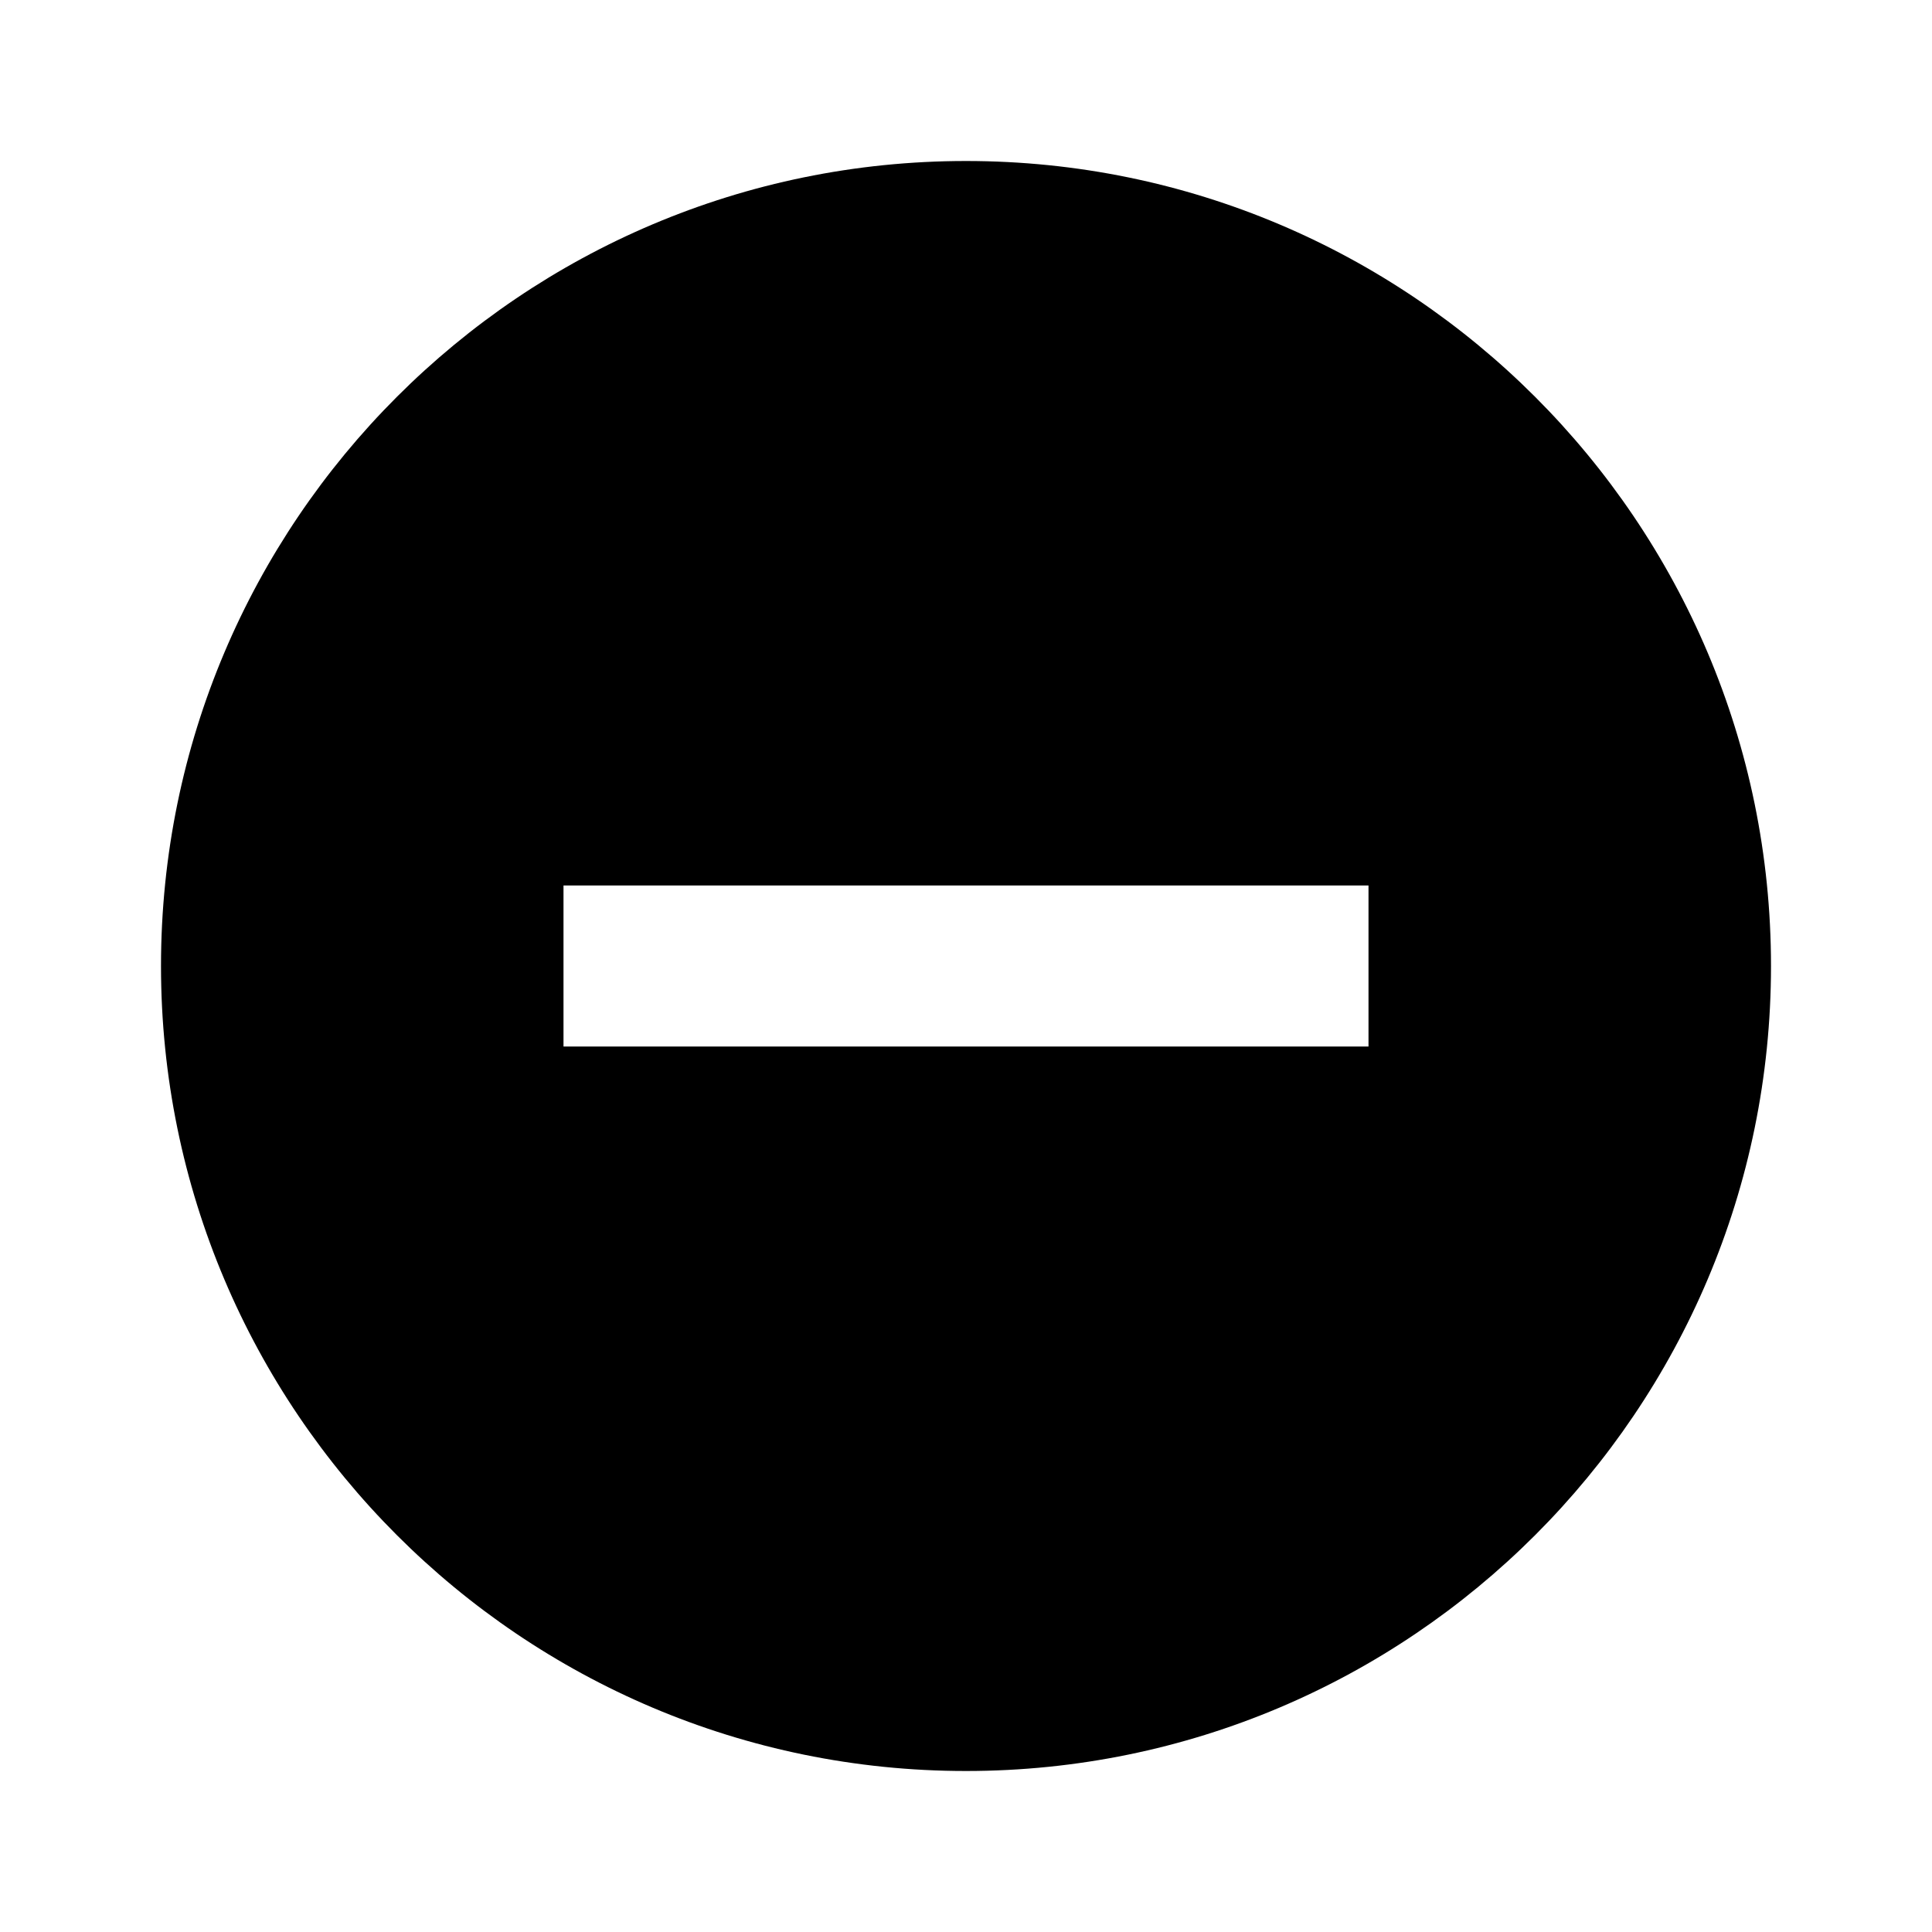
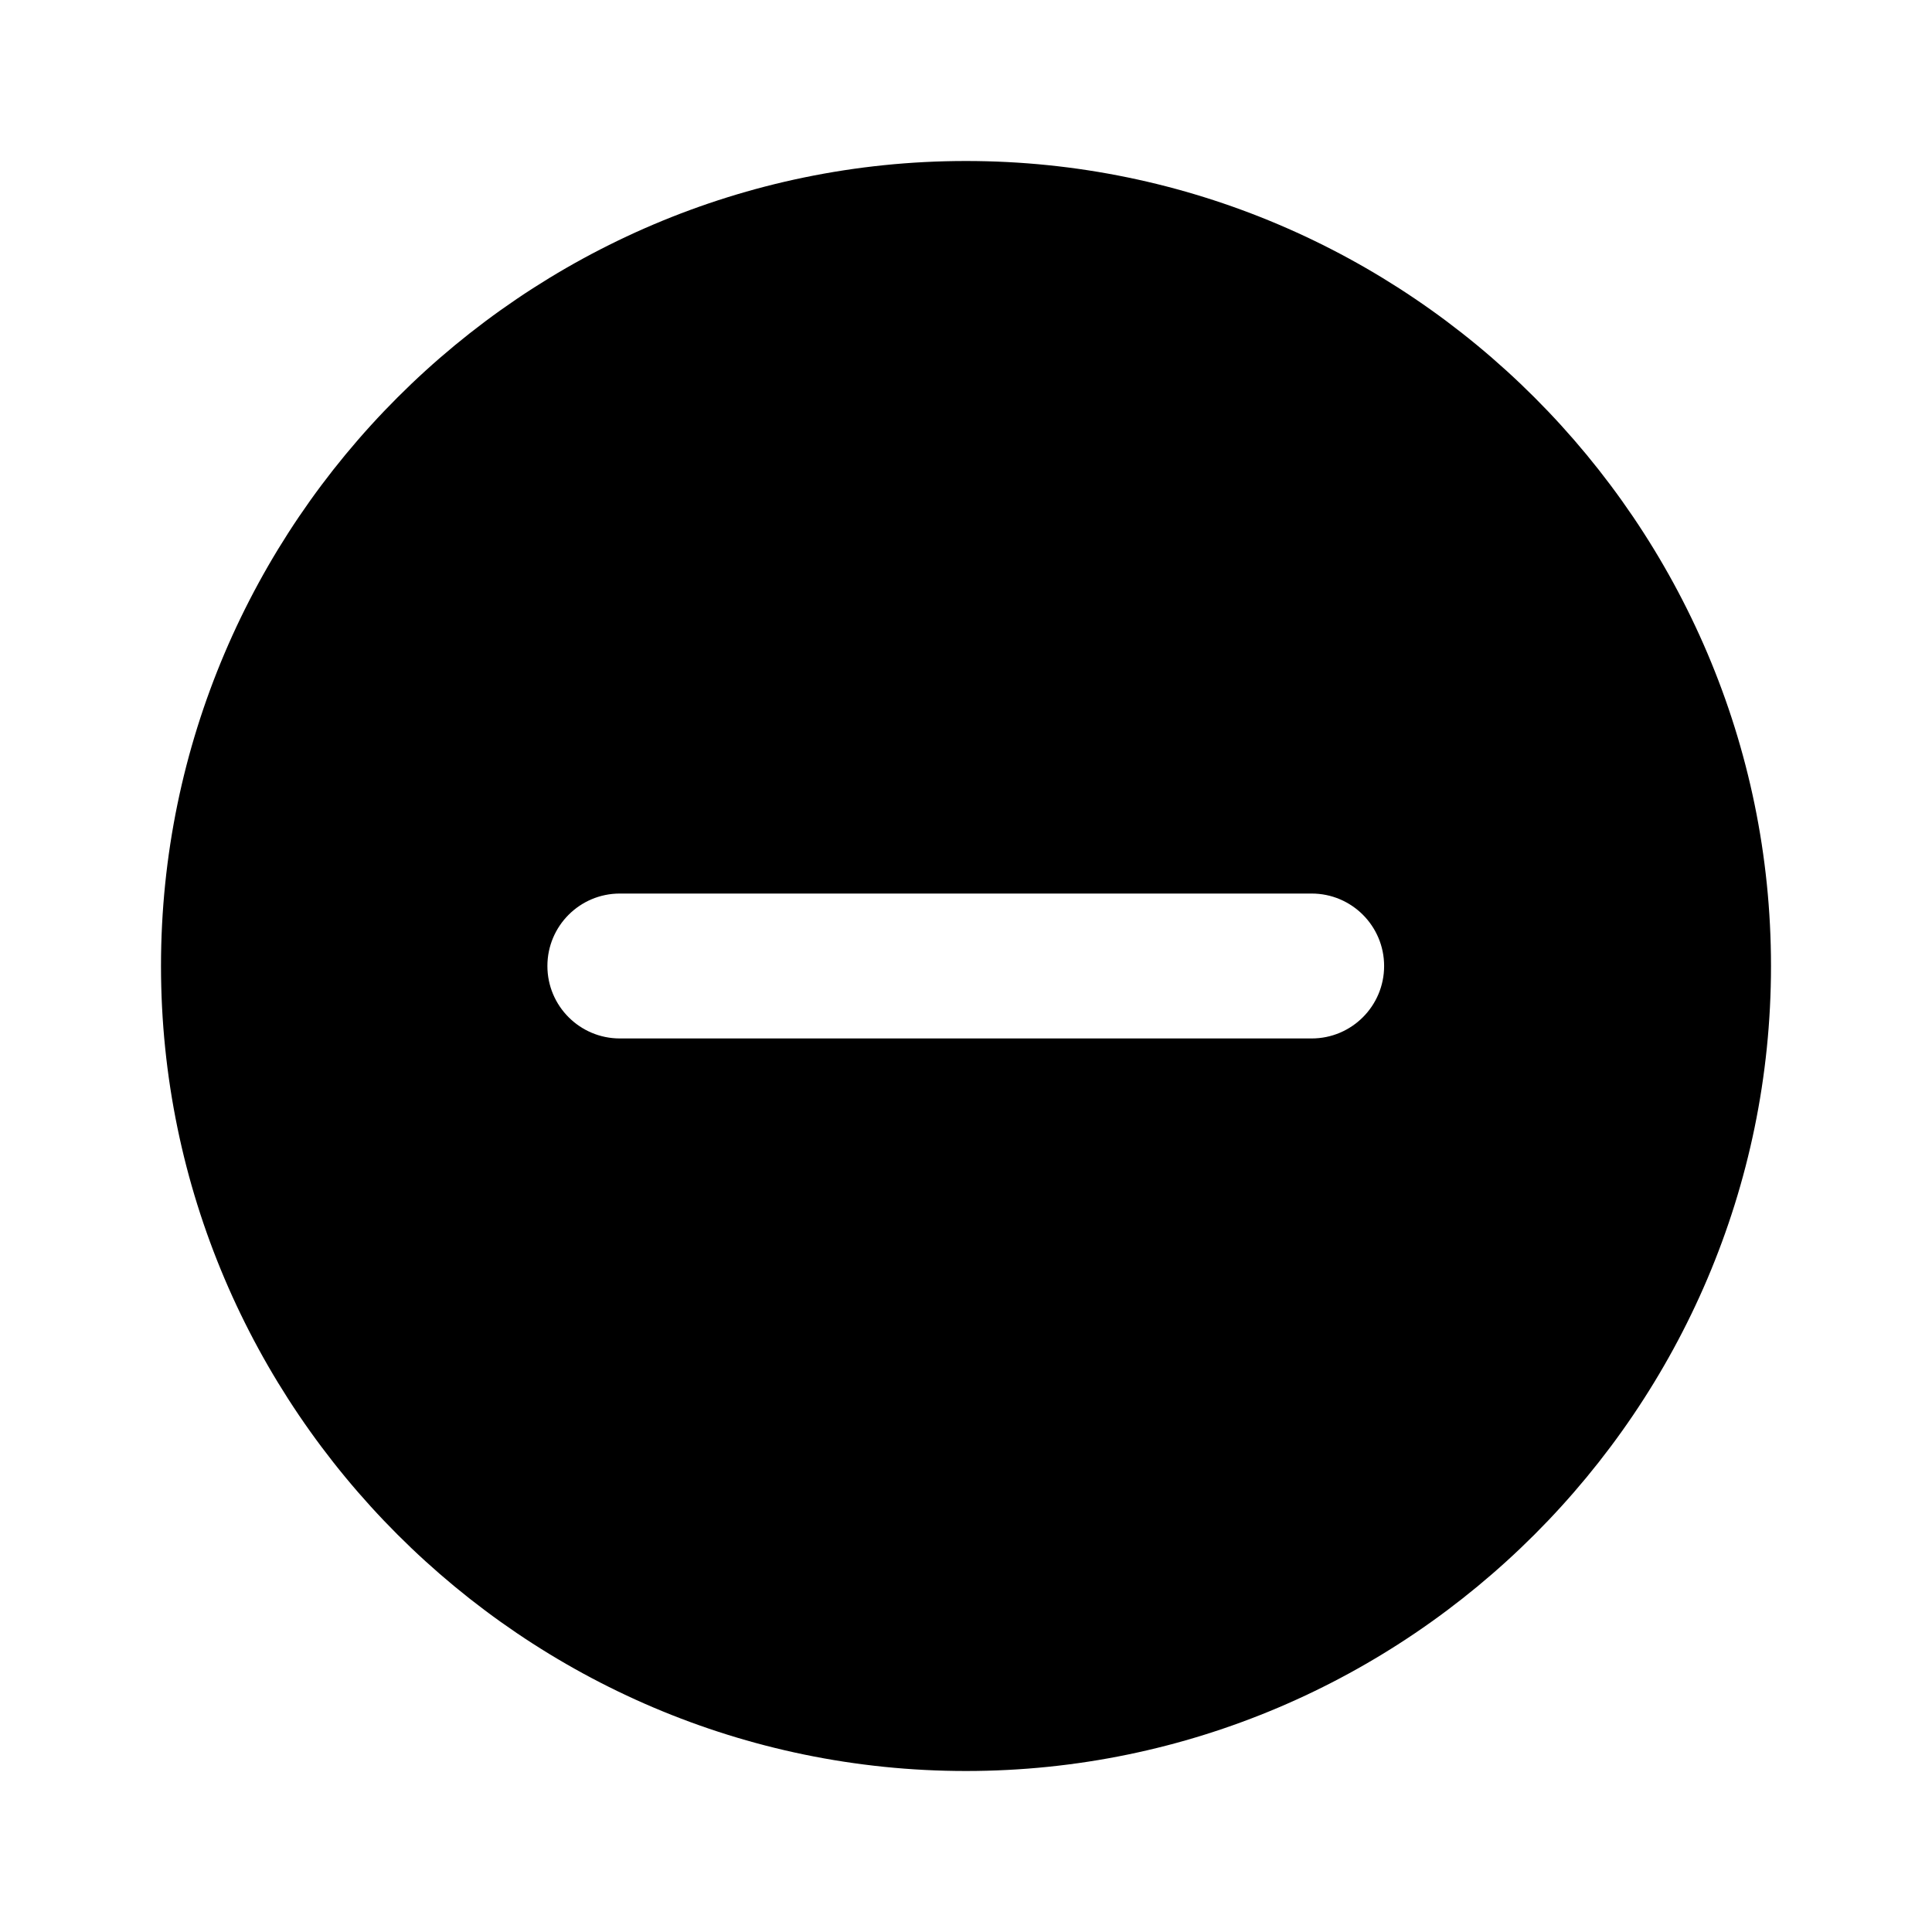
- <svg xmlns="http://www.w3.org/2000/svg" width="24" height="24" viewBox="0 0 24 24" version="1.1">
-   <path d="M12,2 C6.48,2 2,6.48 2,12 C2,17.52 6.48,22 12,22 C17.52,22 22,17.52 22,12 C22,6.48 17.52,2 12,2 L12,2 Z M17,13 L7,13 L7,11 L17,11 L17,13 L17,13 Z" id="path-1" />
+ <svg xmlns="http://www.w3.org/2000/svg" width="24" height="24" viewBox="0 0 24 24">
+   <path d="M12 2c5.5 0 10 4.5 10 10s-4.5 10-10 10S2 17.5 2 12 6.5 2 12 2zm4.294 9.1H7.7a.9.9 0 1 0 0 1.8h8.594a.9.9 0 0 0 0-1.8z" />
</svg>
